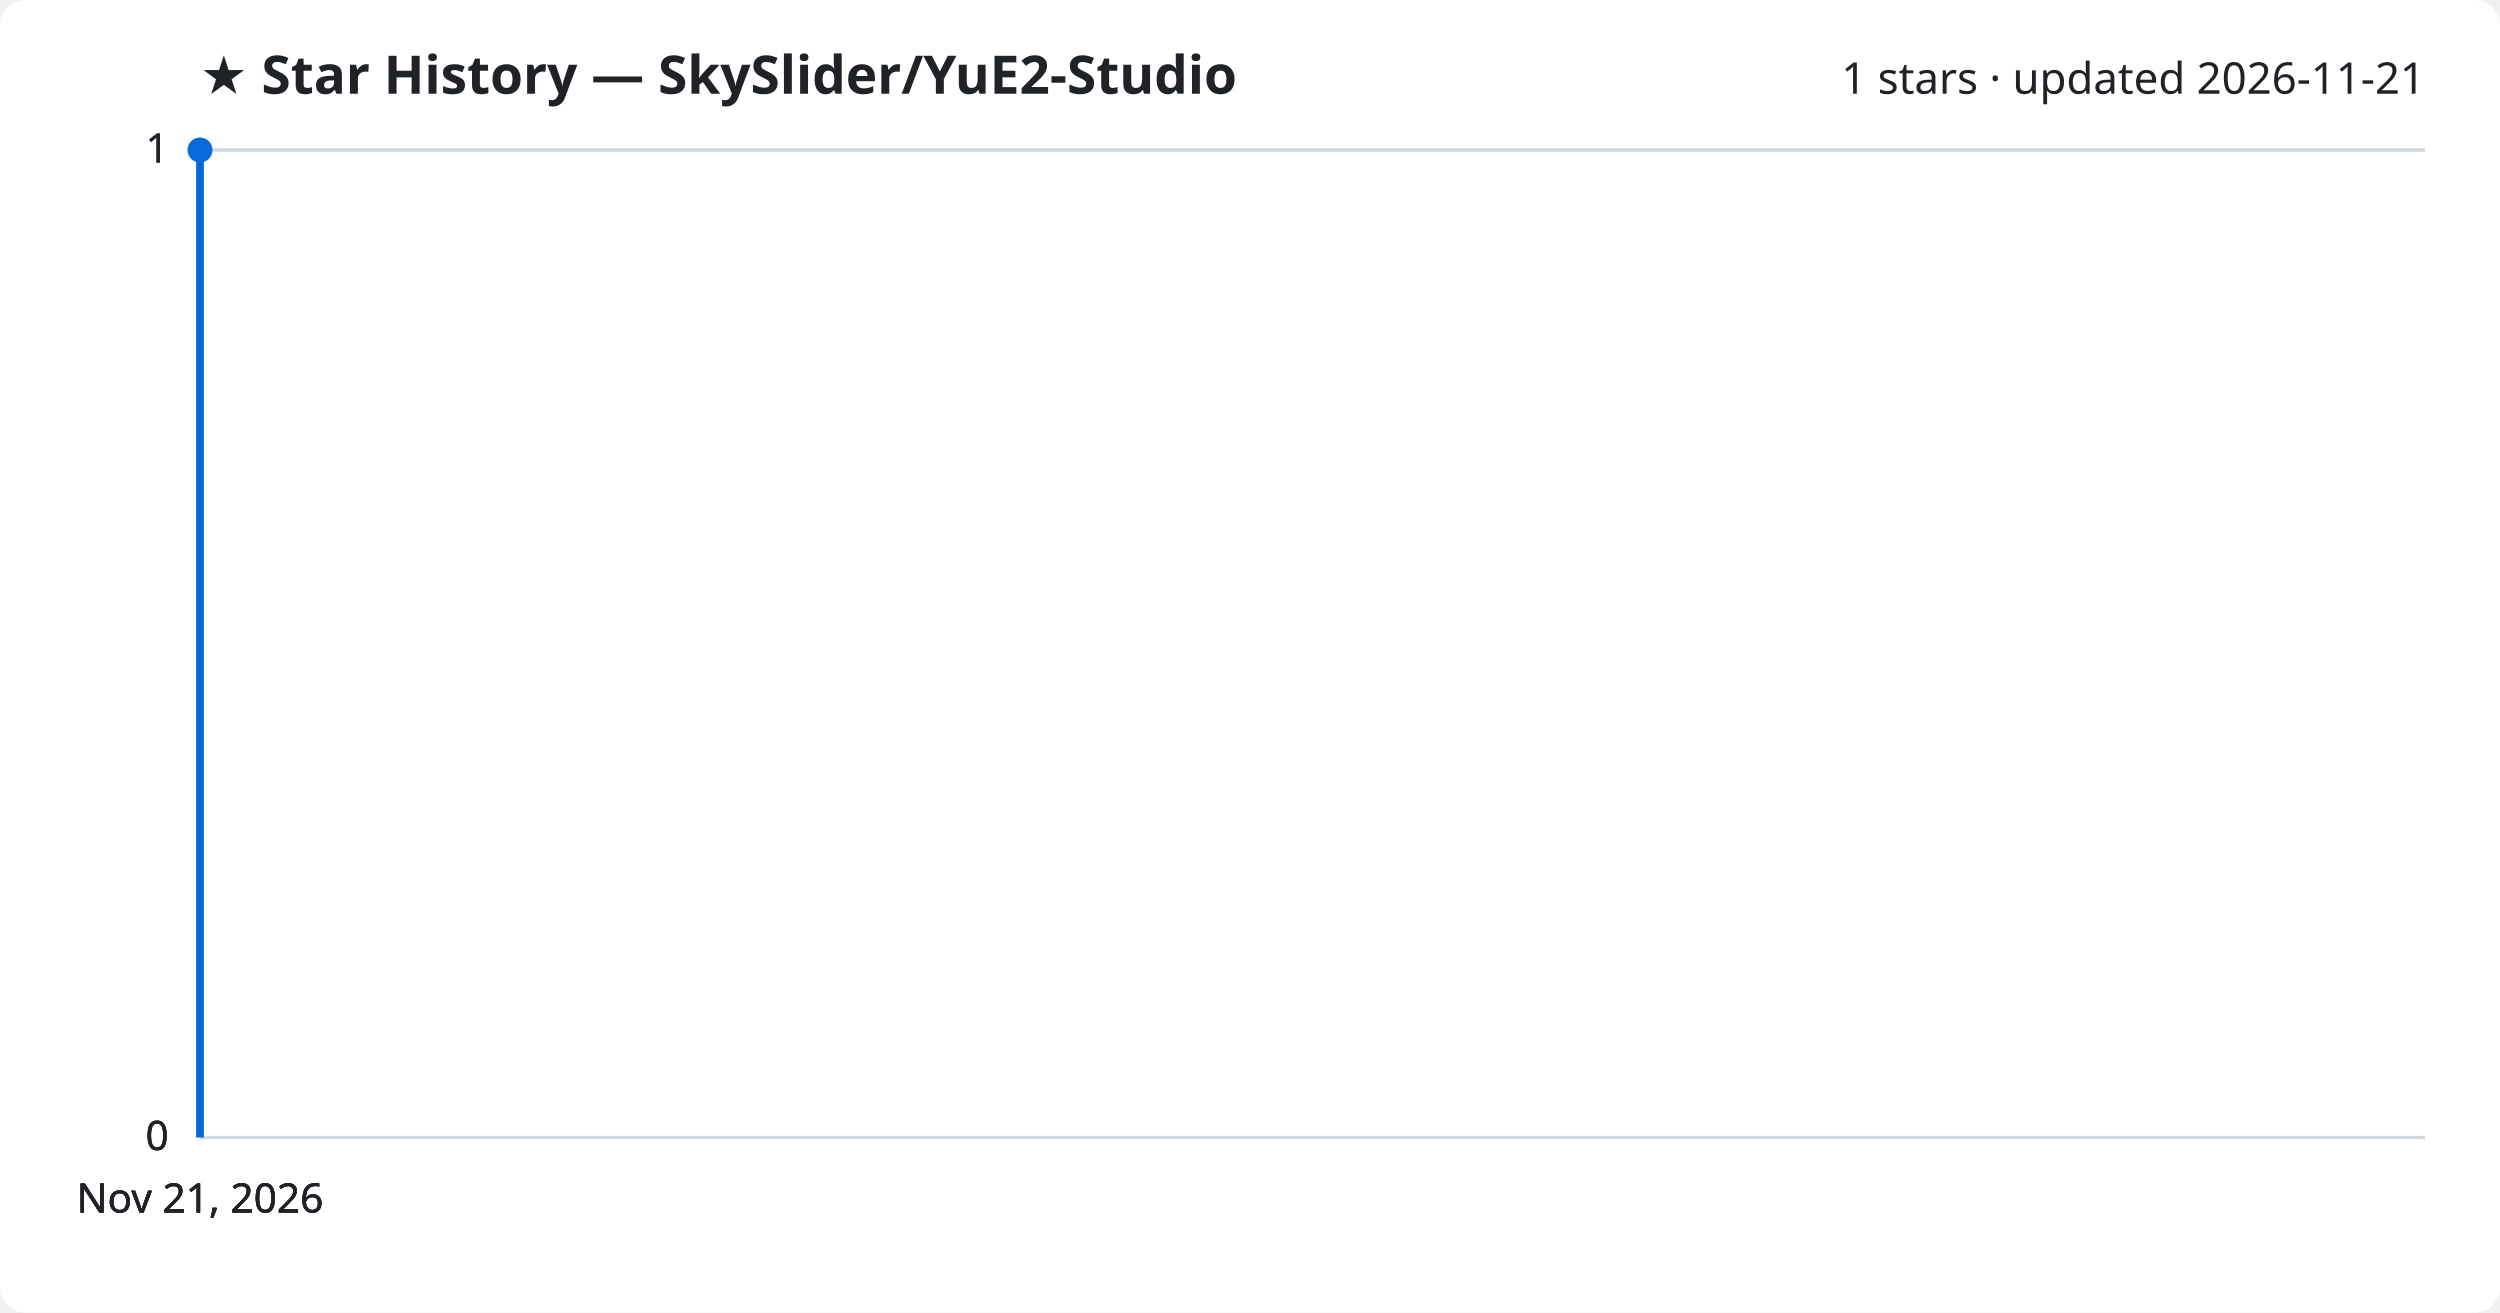
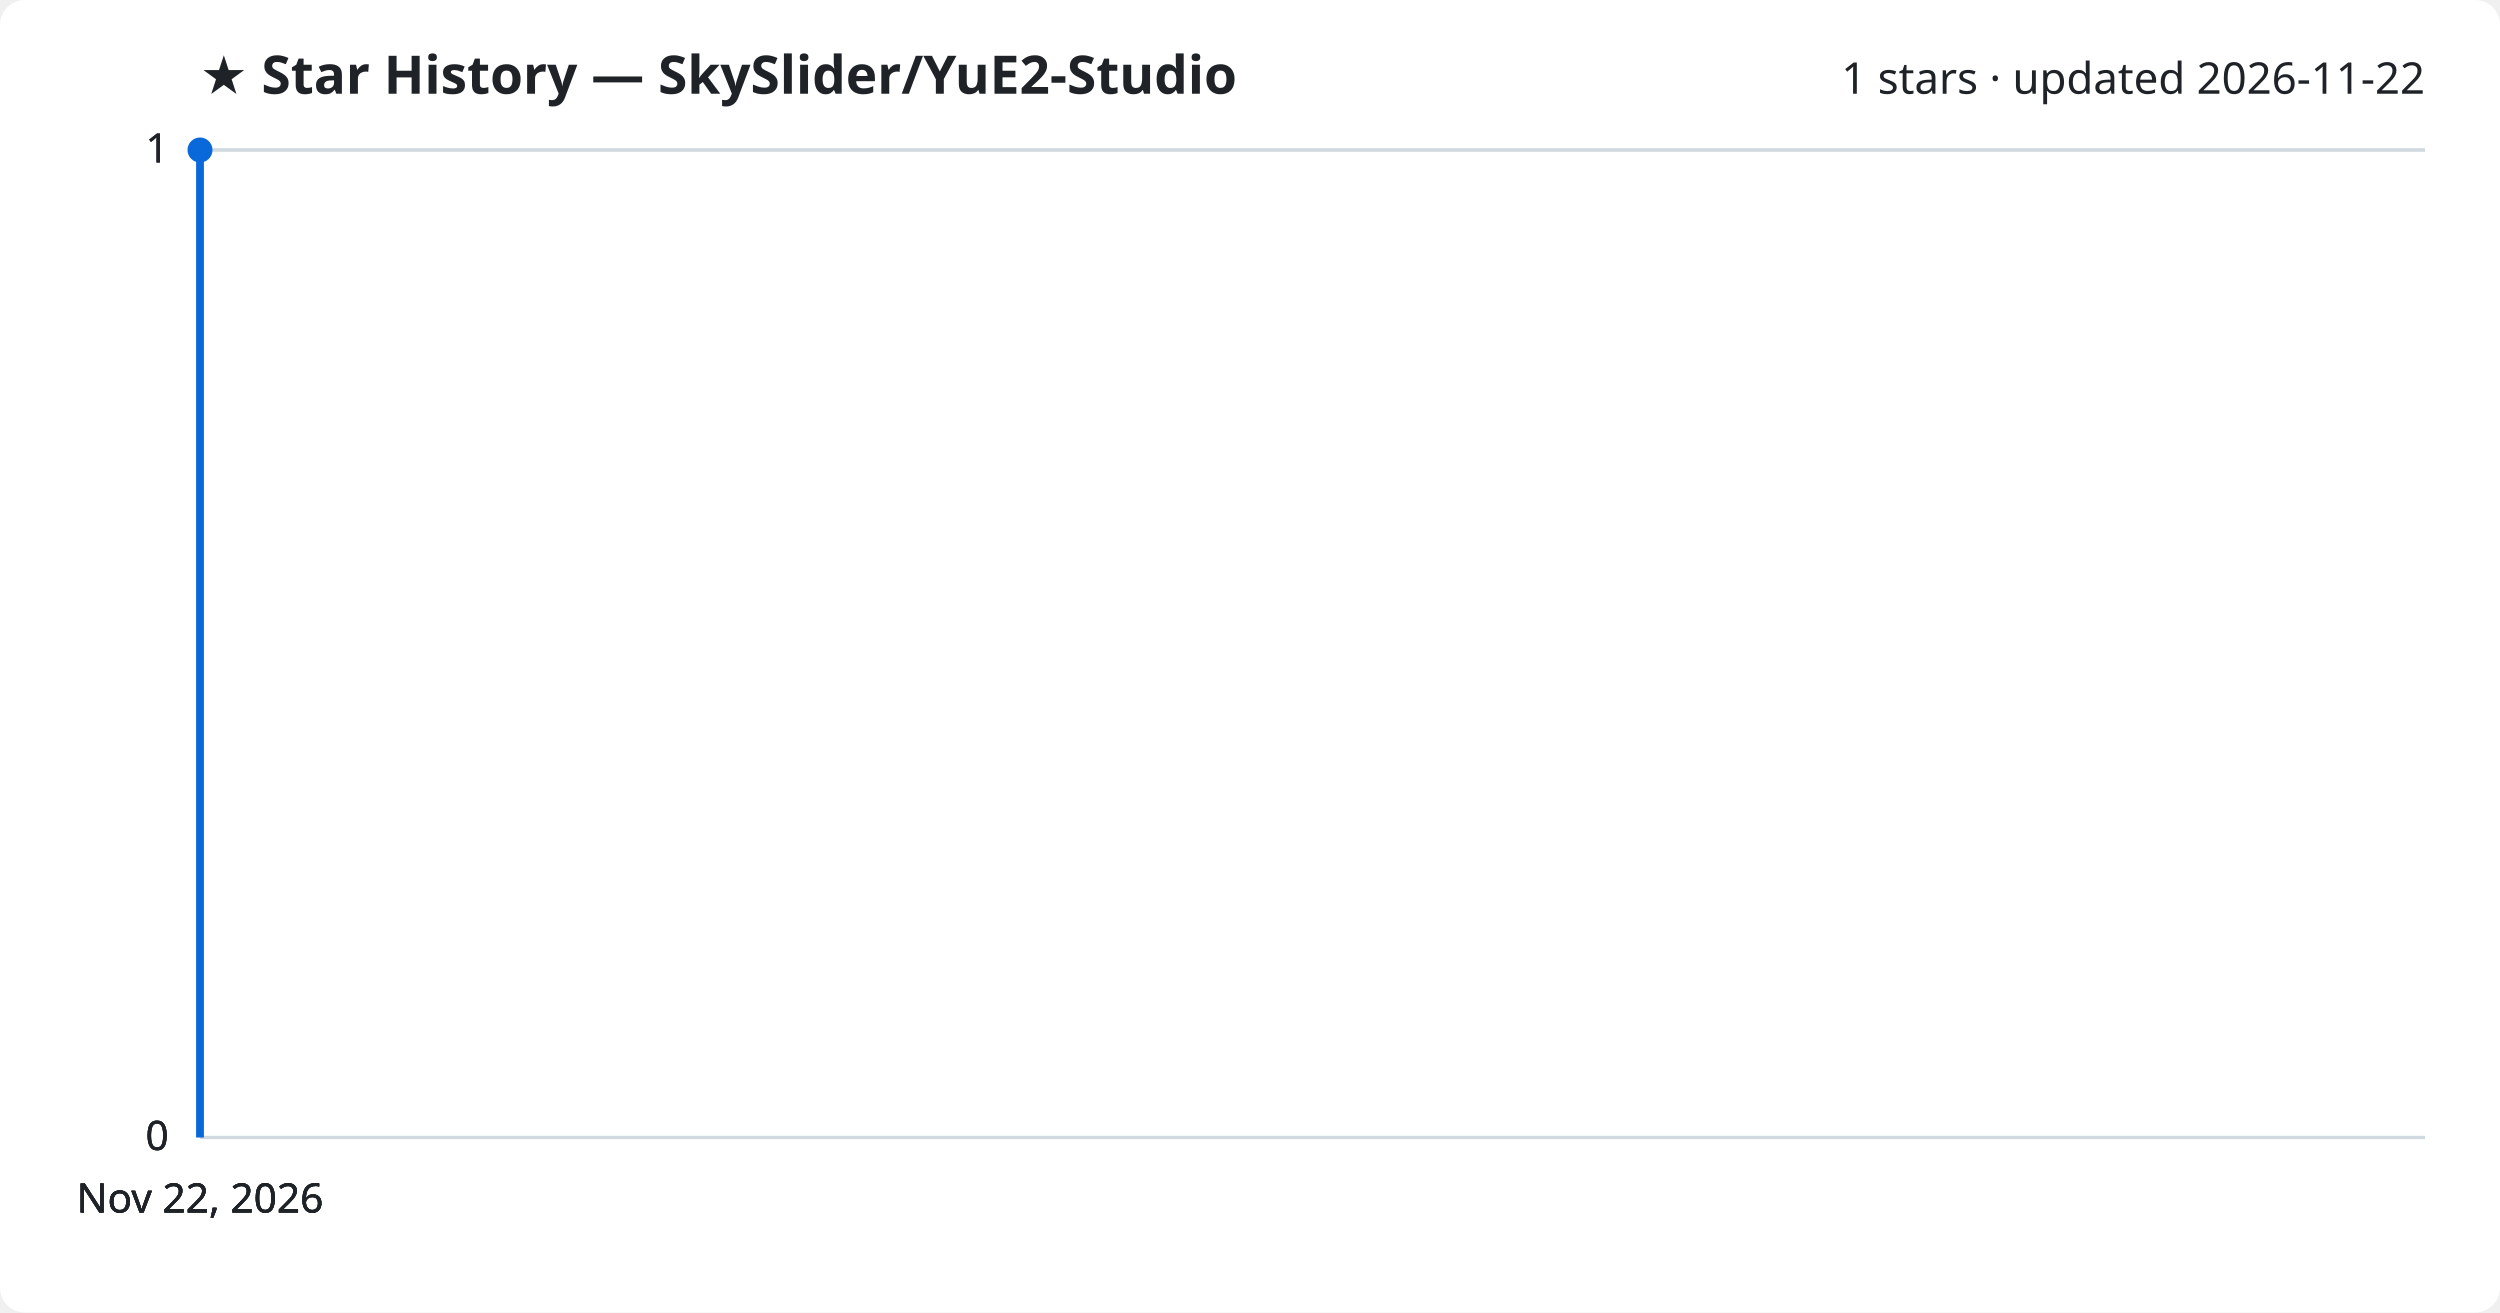
<svg xmlns="http://www.w3.org/2000/svg" viewBox="0 0 800 420" font-family="Segoe UI, sans-serif">
  <rect width="800" height="420" fill="#ffffff" rx="8" />
  <text x="64" y="30" fill="#1f2328" font-size="17" font-weight="700">★ Star History — SkySlider/YuE2-Studio</text>
-   <text x="776" y="30" fill="#1f2328" font-size="14" text-anchor="end">1 stars · updated 2026-11-21</text>
+   <text x="776" y="30" fill="#1f2328" font-size="14" text-anchor="end">1 stars · updated 2026-11-22</text>
  <line x1="64" y1="364.0" x2="776" y2="364.0" stroke="#d1d9e0" stroke-width="1" />
  <text x="54" y="368.0" fill="#1f2328" font-size="13" text-anchor="end">0</text>
  <line x1="64" y1="364.0" x2="776" y2="364.0" stroke="#d1d9e0" stroke-width="1" />
  <text x="54" y="368.0" fill="#1f2328" font-size="13" text-anchor="end">0</text>
  <line x1="64" y1="364.0" x2="776" y2="364.0" stroke="#d1d9e0" stroke-width="1" />
  <text x="54" y="368.0" fill="#1f2328" font-size="13" text-anchor="end">0</text>
  <line x1="64" y1="48.0" x2="776" y2="48.0" stroke="#d1d9e0" stroke-width="1" />
  <text x="54" y="52.0" fill="#1f2328" font-size="13" text-anchor="end">1</text>
  <line x1="64" y1="48.0" x2="776" y2="48.0" stroke="#d1d9e0" stroke-width="1" />
  <text x="54" y="52.0" fill="#1f2328" font-size="13" text-anchor="end">1</text>
  <path d="M64.0,364.0 L64.0,48.0 L64.0,48.0" fill="none" stroke="#0969da" stroke-width="2.5" stroke-linejoin="round" />
  <circle cx="64.0" cy="48.0" r="4" fill="#0969da" />
-   <text x="64.0" y="388" fill="#1f2328" font-size="13" text-anchor="middle">Nov 21, 2026</text>
-   <text x="64.0" y="388" fill="#1f2328" font-size="13" text-anchor="middle">Nov 21, 2026</text>
-   <text x="64.0" y="388" fill="#1f2328" font-size="13" text-anchor="middle">Nov 21, 2026</text>
-   <text x="64.0" y="388" fill="#1f2328" font-size="13" text-anchor="middle">Nov 21, 2026</text>
+   <text x="64.0" y="388" fill="#1f2328" font-size="13" text-anchor="middle">Nov 22, 2026</text>
+   <text x="64.0" y="388" fill="#1f2328" font-size="13" text-anchor="middle">Nov 22, 2026</text>
+   <text x="64.0" y="388" fill="#1f2328" font-size="13" text-anchor="middle">Nov 22, 2026</text>
+   <text x="64.0" y="388" fill="#1f2328" font-size="13" text-anchor="middle">Nov 22, 2026</text>
</svg>
